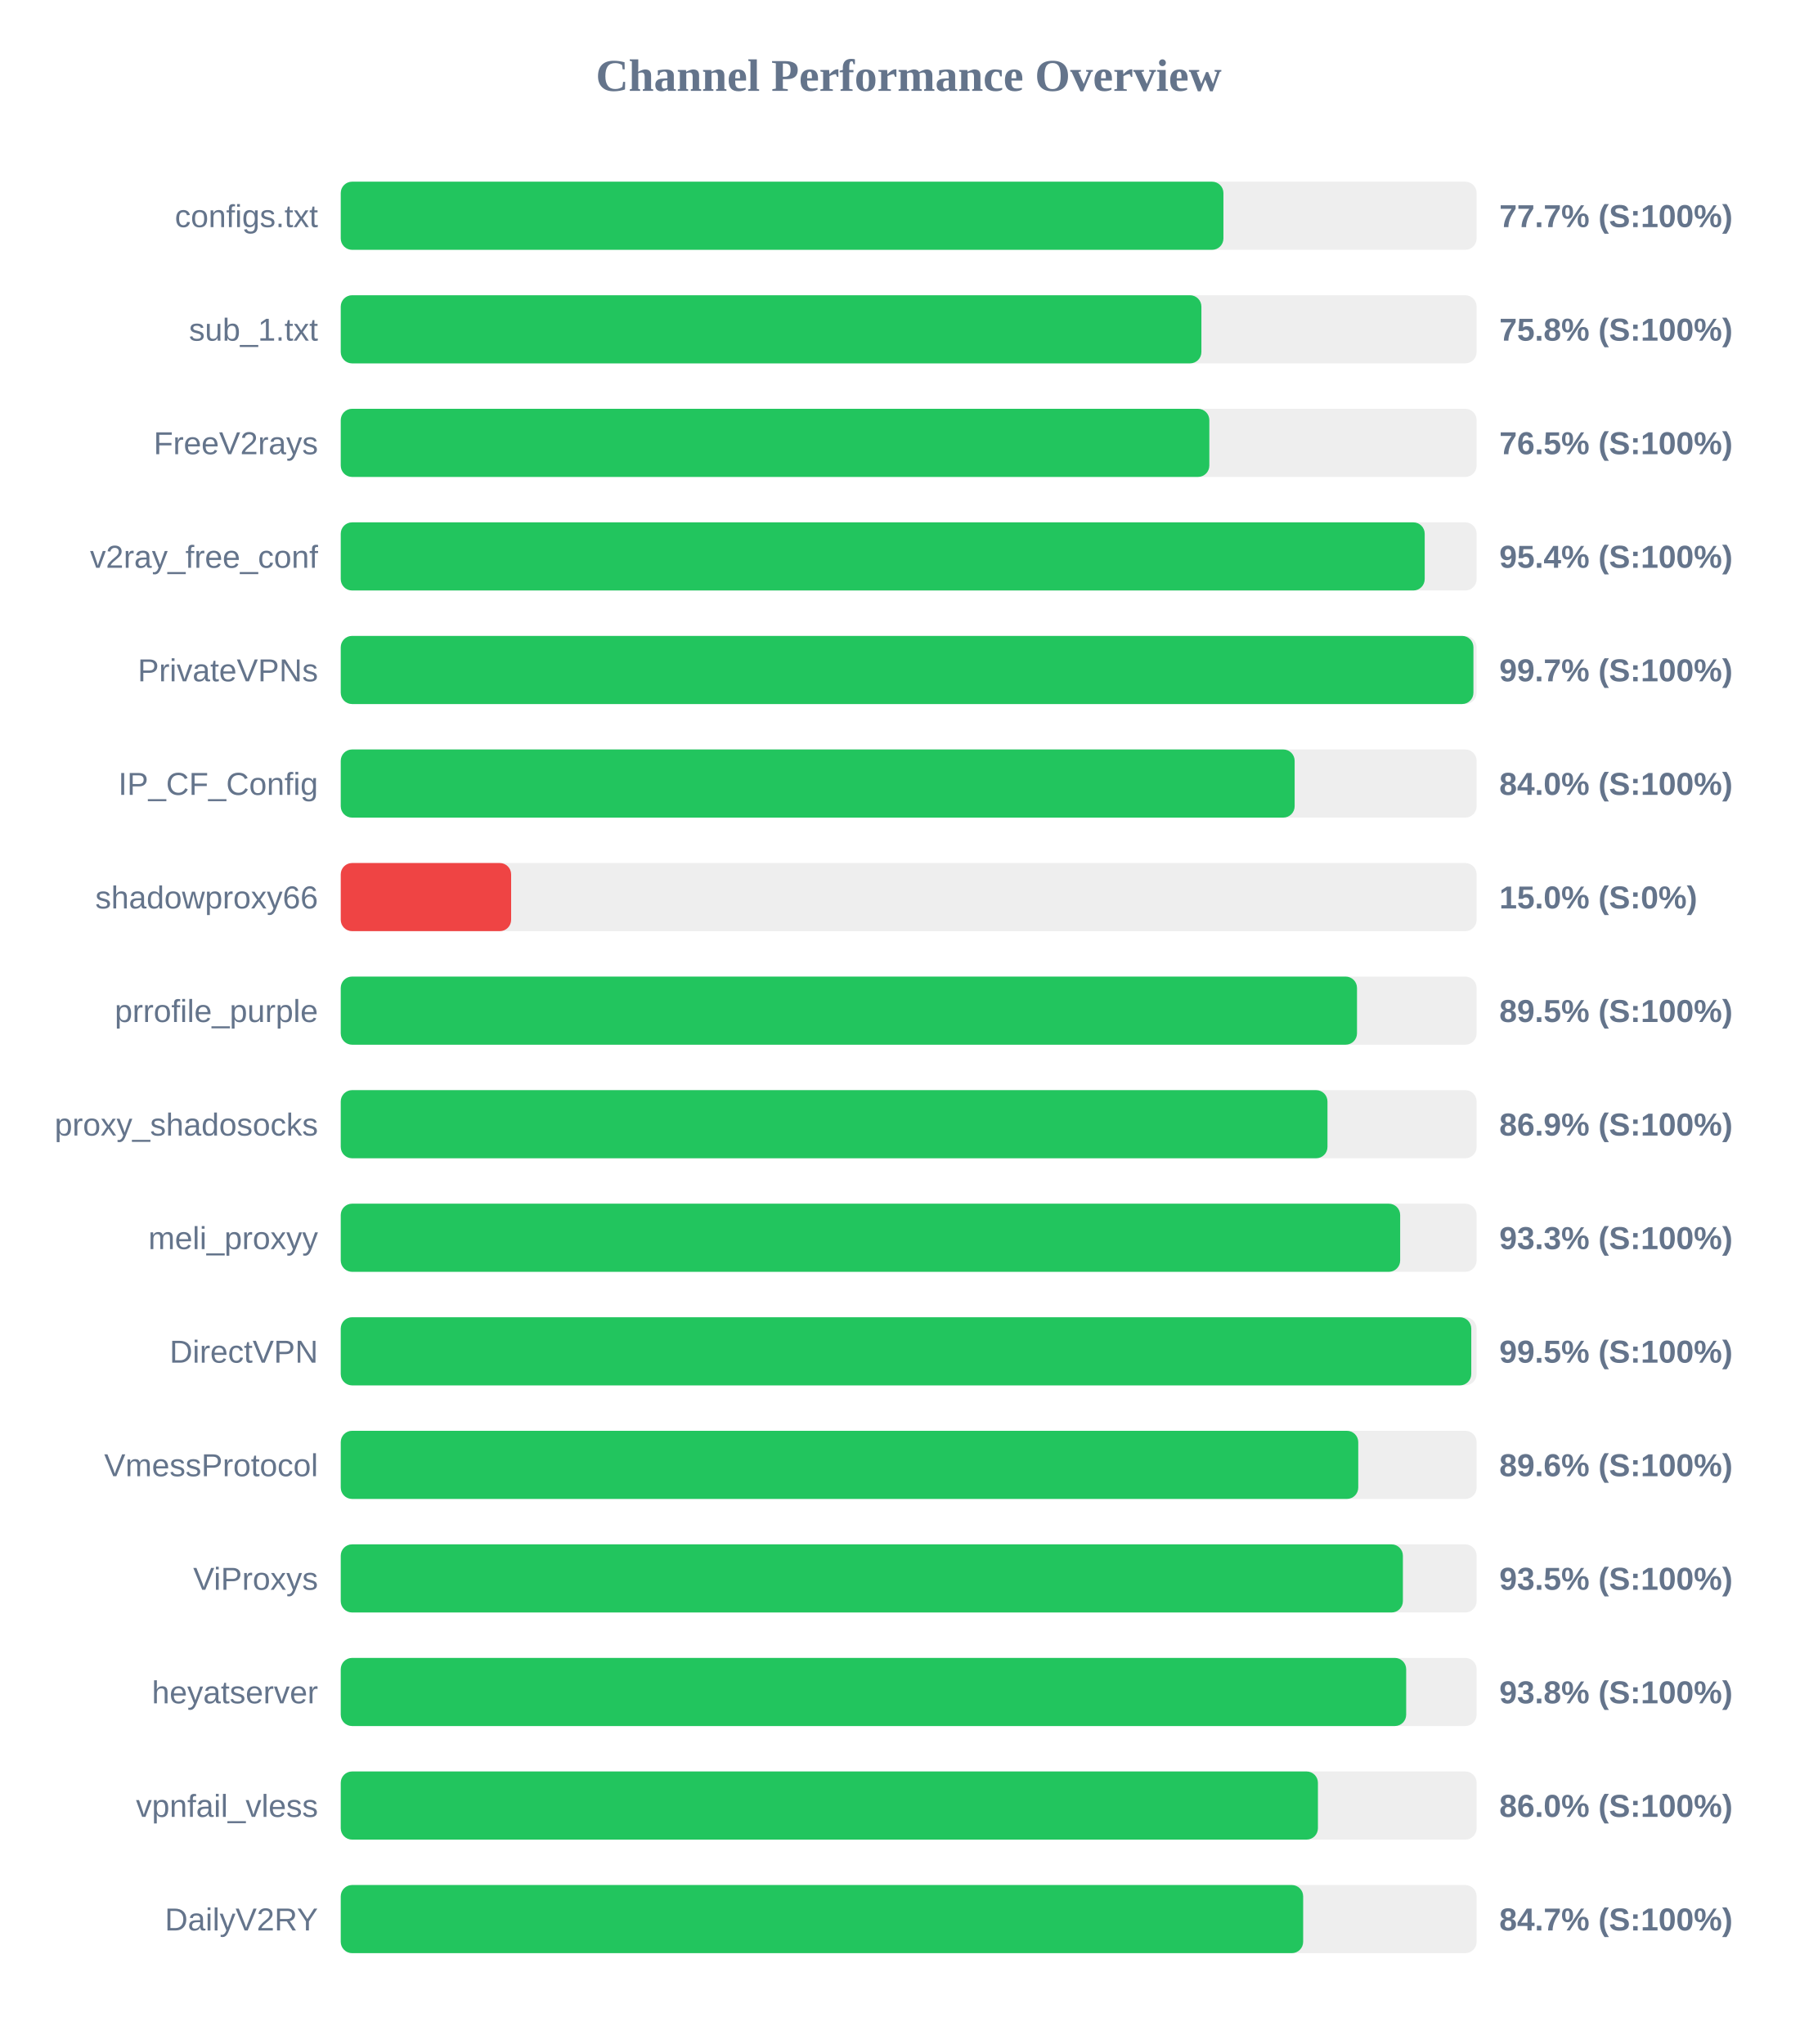
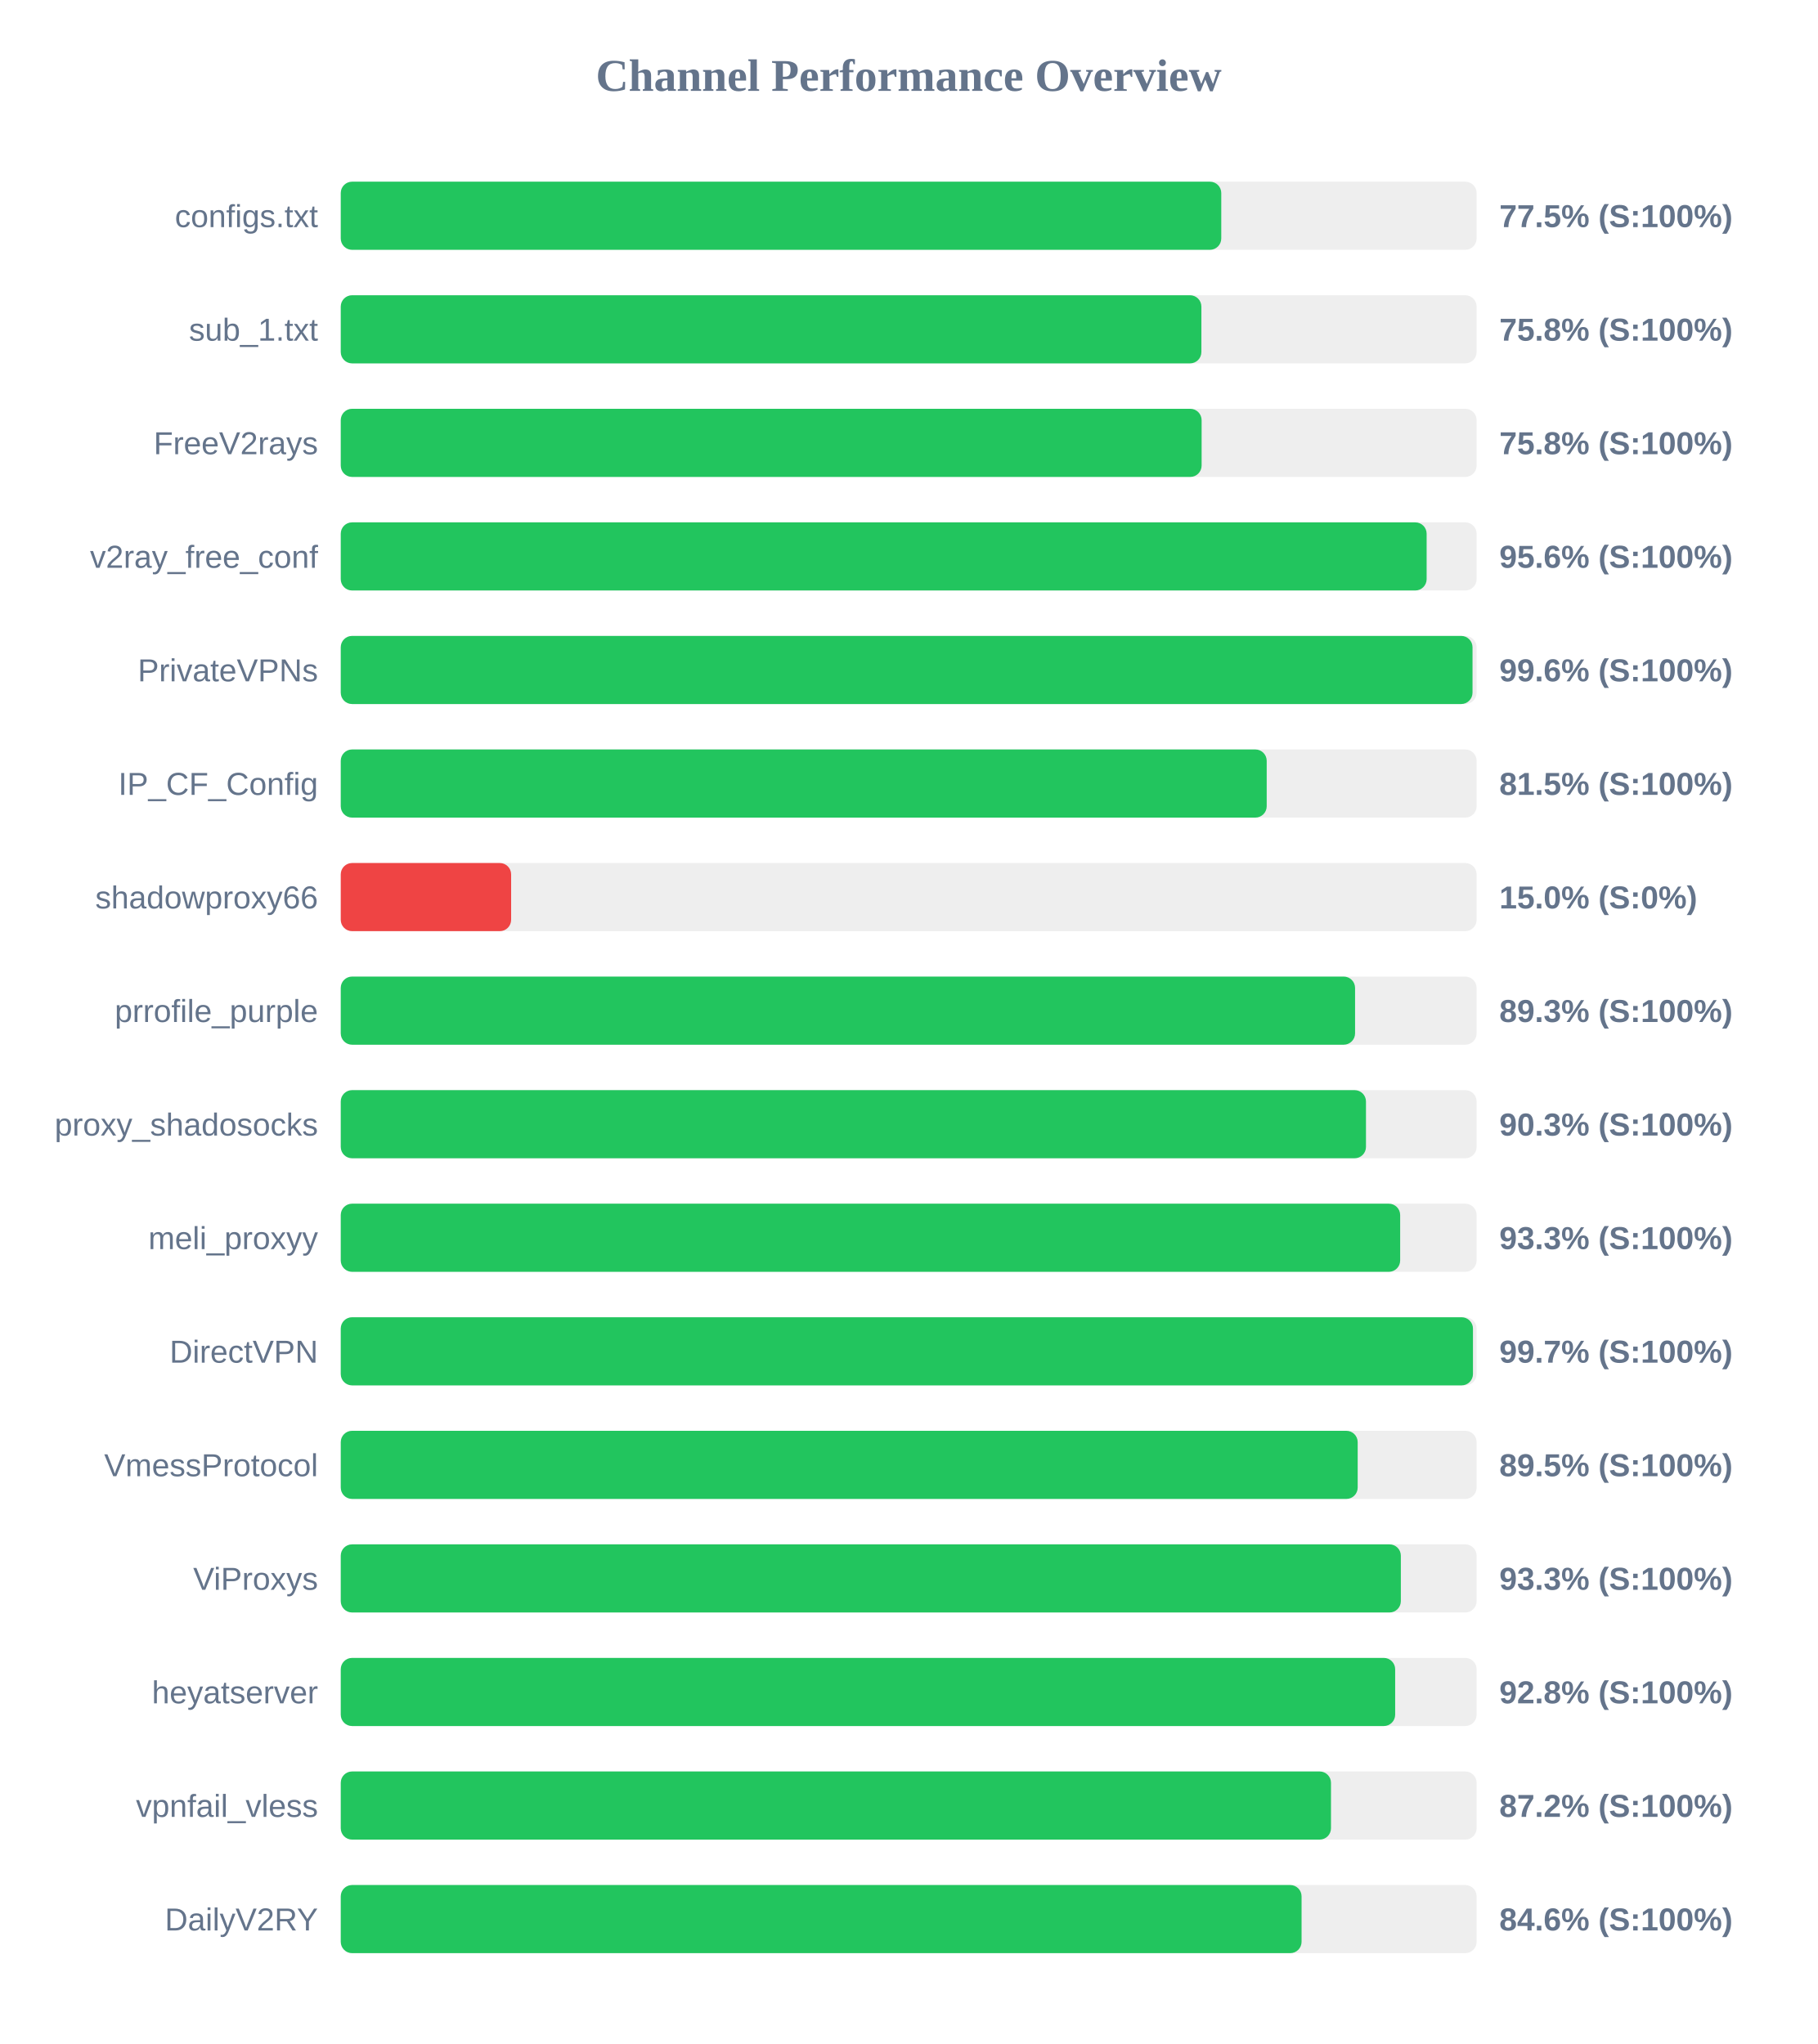
<svg xmlns="http://www.w3.org/2000/svg" width="800" height="900" version="1.1">
  <style>
        .row { font: 14px Arial; fill: #64748b; }
        .score { font: bold 14px Arial; fill: #64748b; }
    </style>
  <text x="400" y="40" text-anchor="middle" font-size="20px" font-weight="bold" fill="#64748b">Channel Performance Overview</text>
  <rect x="150" y="80" width="500" height="30" fill="#eee" rx="5" />
-   <rect x="150" y="80" width="388.55" height="30" fill="#22c55e" rx="5" />
+   <rect x="150" y="80" width="387.6" height="30" fill="#22c55e" rx="5" />
  <text x="140" y="100" text-anchor="end" class="row">configs.txt</text>
-   <text x="660" y="100" text-anchor="start" class="score">77.7% (S:100%)</text>
+   <text x="660" y="100" text-anchor="start" class="score">77.5% (S:100%)</text>
  <rect x="150" y="130" width="500" height="30" fill="#eee" rx="5" />
  <rect x="150" y="130" width="378.85" height="30" fill="#22c55e" rx="5" />
  <text x="140" y="150" text-anchor="end" class="row">sub_1.txt</text>
  <text x="660" y="150" text-anchor="start" class="score">75.8% (S:100%)</text>
  <rect x="150" y="180" width="500" height="30" fill="#eee" rx="5" />
-   <rect x="150" y="180" width="382.35" height="30" fill="#22c55e" rx="5" />
+   <rect x="150" y="180" width="378.95" height="30" fill="#22c55e" rx="5" />
  <text x="140" y="200" text-anchor="end" class="row">FreeV2rays</text>
-   <text x="660" y="200" text-anchor="start" class="score">76.5% (S:100%)</text>
+   <text x="660" y="200" text-anchor="start" class="score">75.8% (S:100%)</text>
  <rect x="150" y="230" width="500" height="30" fill="#eee" rx="5" />
-   <rect x="150" y="230" width="477.15" height="30" fill="#22c55e" rx="5" />
+   <rect x="150" y="230" width="478.0" height="30" fill="#22c55e" rx="5" />
  <text x="140" y="250" text-anchor="end" class="row">v2ray_free_conf</text>
-   <text x="660" y="250" text-anchor="start" class="score">95.4% (S:100%)</text>
+   <text x="660" y="250" text-anchor="start" class="score">95.6% (S:100%)</text>
  <rect x="150" y="280" width="500" height="30" fill="#eee" rx="5" />
-   <rect x="150" y="280" width="498.6" height="30" fill="#22c55e" rx="5" />
+   <rect x="150" y="280" width="498.2" height="30" fill="#22c55e" rx="5" />
  <text x="140" y="300" text-anchor="end" class="row">PrivateVPNs</text>
-   <text x="660" y="300" text-anchor="start" class="score">99.7% (S:100%)</text>
+   <text x="660" y="300" text-anchor="start" class="score">99.6% (S:100%)</text>
  <rect x="150" y="330" width="500" height="30" fill="#eee" rx="5" />
-   <rect x="150" y="330" width="419.9" height="30" fill="#22c55e" rx="5" />
+   <rect x="150" y="330" width="407.6" height="30" fill="#22c55e" rx="5" />
  <text x="140" y="350" text-anchor="end" class="row">IP_CF_Config</text>
-   <text x="660" y="350" text-anchor="start" class="score">84.0% (S:100%)</text>
+   <text x="660" y="350" text-anchor="start" class="score">81.5% (S:100%)</text>
  <rect x="150" y="380" width="500" height="30" fill="#eee" rx="5" />
  <rect x="150" y="380" width="75.0" height="30" fill="#ef4444" rx="5" />
  <text x="140" y="400" text-anchor="end" class="row">shadowproxy66</text>
  <text x="660" y="400" text-anchor="start" class="score">15.0% (S:0%)</text>
  <rect x="150" y="430" width="500" height="30" fill="#eee" rx="5" />
-   <rect x="150" y="430" width="447.35" height="30" fill="#22c55e" rx="5" />
+   <rect x="150" y="430" width="446.5" height="30" fill="#22c55e" rx="5" />
  <text x="140" y="450" text-anchor="end" class="row">prrofile_purple</text>
-   <text x="660" y="450" text-anchor="start" class="score">89.5% (S:100%)</text>
+   <text x="660" y="450" text-anchor="start" class="score">89.3% (S:100%)</text>
  <rect x="150" y="480" width="500" height="30" fill="#eee" rx="5" />
-   <rect x="150" y="480" width="434.35" height="30" fill="#22c55e" rx="5" />
+   <rect x="150" y="480" width="451.3" height="30" fill="#22c55e" rx="5" />
  <text x="140" y="500" text-anchor="end" class="row">proxy_shadosocks</text>
-   <text x="660" y="500" text-anchor="start" class="score">86.9% (S:100%)</text>
+   <text x="660" y="500" text-anchor="start" class="score">90.3% (S:100%)</text>
  <rect x="150" y="530" width="500" height="30" fill="#eee" rx="5" />
  <rect x="150" y="530" width="466.35" height="30" fill="#22c55e" rx="5" />
  <text x="140" y="550" text-anchor="end" class="row">meli_proxyy</text>
  <text x="660" y="550" text-anchor="start" class="score">93.3% (S:100%)</text>
  <rect x="150" y="580" width="500" height="30" fill="#eee" rx="5" />
-   <rect x="150" y="580" width="497.65" height="30" fill="#22c55e" rx="5" />
+   <rect x="150" y="580" width="498.4" height="30" fill="#22c55e" rx="5" />
  <text x="140" y="600" text-anchor="end" class="row">DirectVPN</text>
-   <text x="660" y="600" text-anchor="start" class="score">99.5% (S:100%)</text>
+   <text x="660" y="600" text-anchor="start" class="score">99.7% (S:100%)</text>
  <rect x="150" y="630" width="500" height="30" fill="#eee" rx="5" />
-   <rect x="150" y="630" width="447.9" height="30" fill="#22c55e" rx="5" />
+   <rect x="150" y="630" width="447.65" height="30" fill="#22c55e" rx="5" />
  <text x="140" y="650" text-anchor="end" class="row">VmessProtocol</text>
-   <text x="660" y="650" text-anchor="start" class="score">89.6% (S:100%)</text>
+   <text x="660" y="650" text-anchor="start" class="score">89.5% (S:100%)</text>
  <rect x="150" y="680" width="500" height="30" fill="#eee" rx="5" />
-   <rect x="150" y="680" width="467.55" height="30" fill="#22c55e" rx="5" />
+   <rect x="150" y="680" width="466.65" height="30" fill="#22c55e" rx="5" />
  <text x="140" y="700" text-anchor="end" class="row">ViProxys</text>
-   <text x="660" y="700" text-anchor="start" class="score">93.5% (S:100%)</text>
+   <text x="660" y="700" text-anchor="start" class="score">93.3% (S:100%)</text>
  <rect x="150" y="730" width="500" height="30" fill="#eee" rx="5" />
-   <rect x="150" y="730" width="469.0" height="30" fill="#22c55e" rx="5" />
+   <rect x="150" y="730" width="464.15" height="30" fill="#22c55e" rx="5" />
  <text x="140" y="750" text-anchor="end" class="row">heyatserver</text>
-   <text x="660" y="750" text-anchor="start" class="score">93.8% (S:100%)</text>
+   <text x="660" y="750" text-anchor="start" class="score">92.8% (S:100%)</text>
  <rect x="150" y="780" width="500" height="30" fill="#eee" rx="5" />
-   <rect x="150" y="780" width="430.15" height="30" fill="#22c55e" rx="5" />
+   <rect x="150" y="780" width="435.9" height="30" fill="#22c55e" rx="5" />
  <text x="140" y="800" text-anchor="end" class="row">vpnfail_vless</text>
-   <text x="660" y="800" text-anchor="start" class="score">86.0% (S:100%)</text>
+   <text x="660" y="800" text-anchor="start" class="score">87.2% (S:100%)</text>
  <rect x="150" y="830" width="500" height="30" fill="#eee" rx="5" />
-   <rect x="150" y="830" width="423.65" height="30" fill="#22c55e" rx="5" />
+   <rect x="150" y="830" width="422.95" height="30" fill="#22c55e" rx="5" />
  <text x="140" y="850" text-anchor="end" class="row">DailyV2RY</text>
-   <text x="660" y="850" text-anchor="start" class="score">84.7% (S:100%)</text>
+   <text x="660" y="850" text-anchor="start" class="score">84.6% (S:100%)</text>
</svg>
